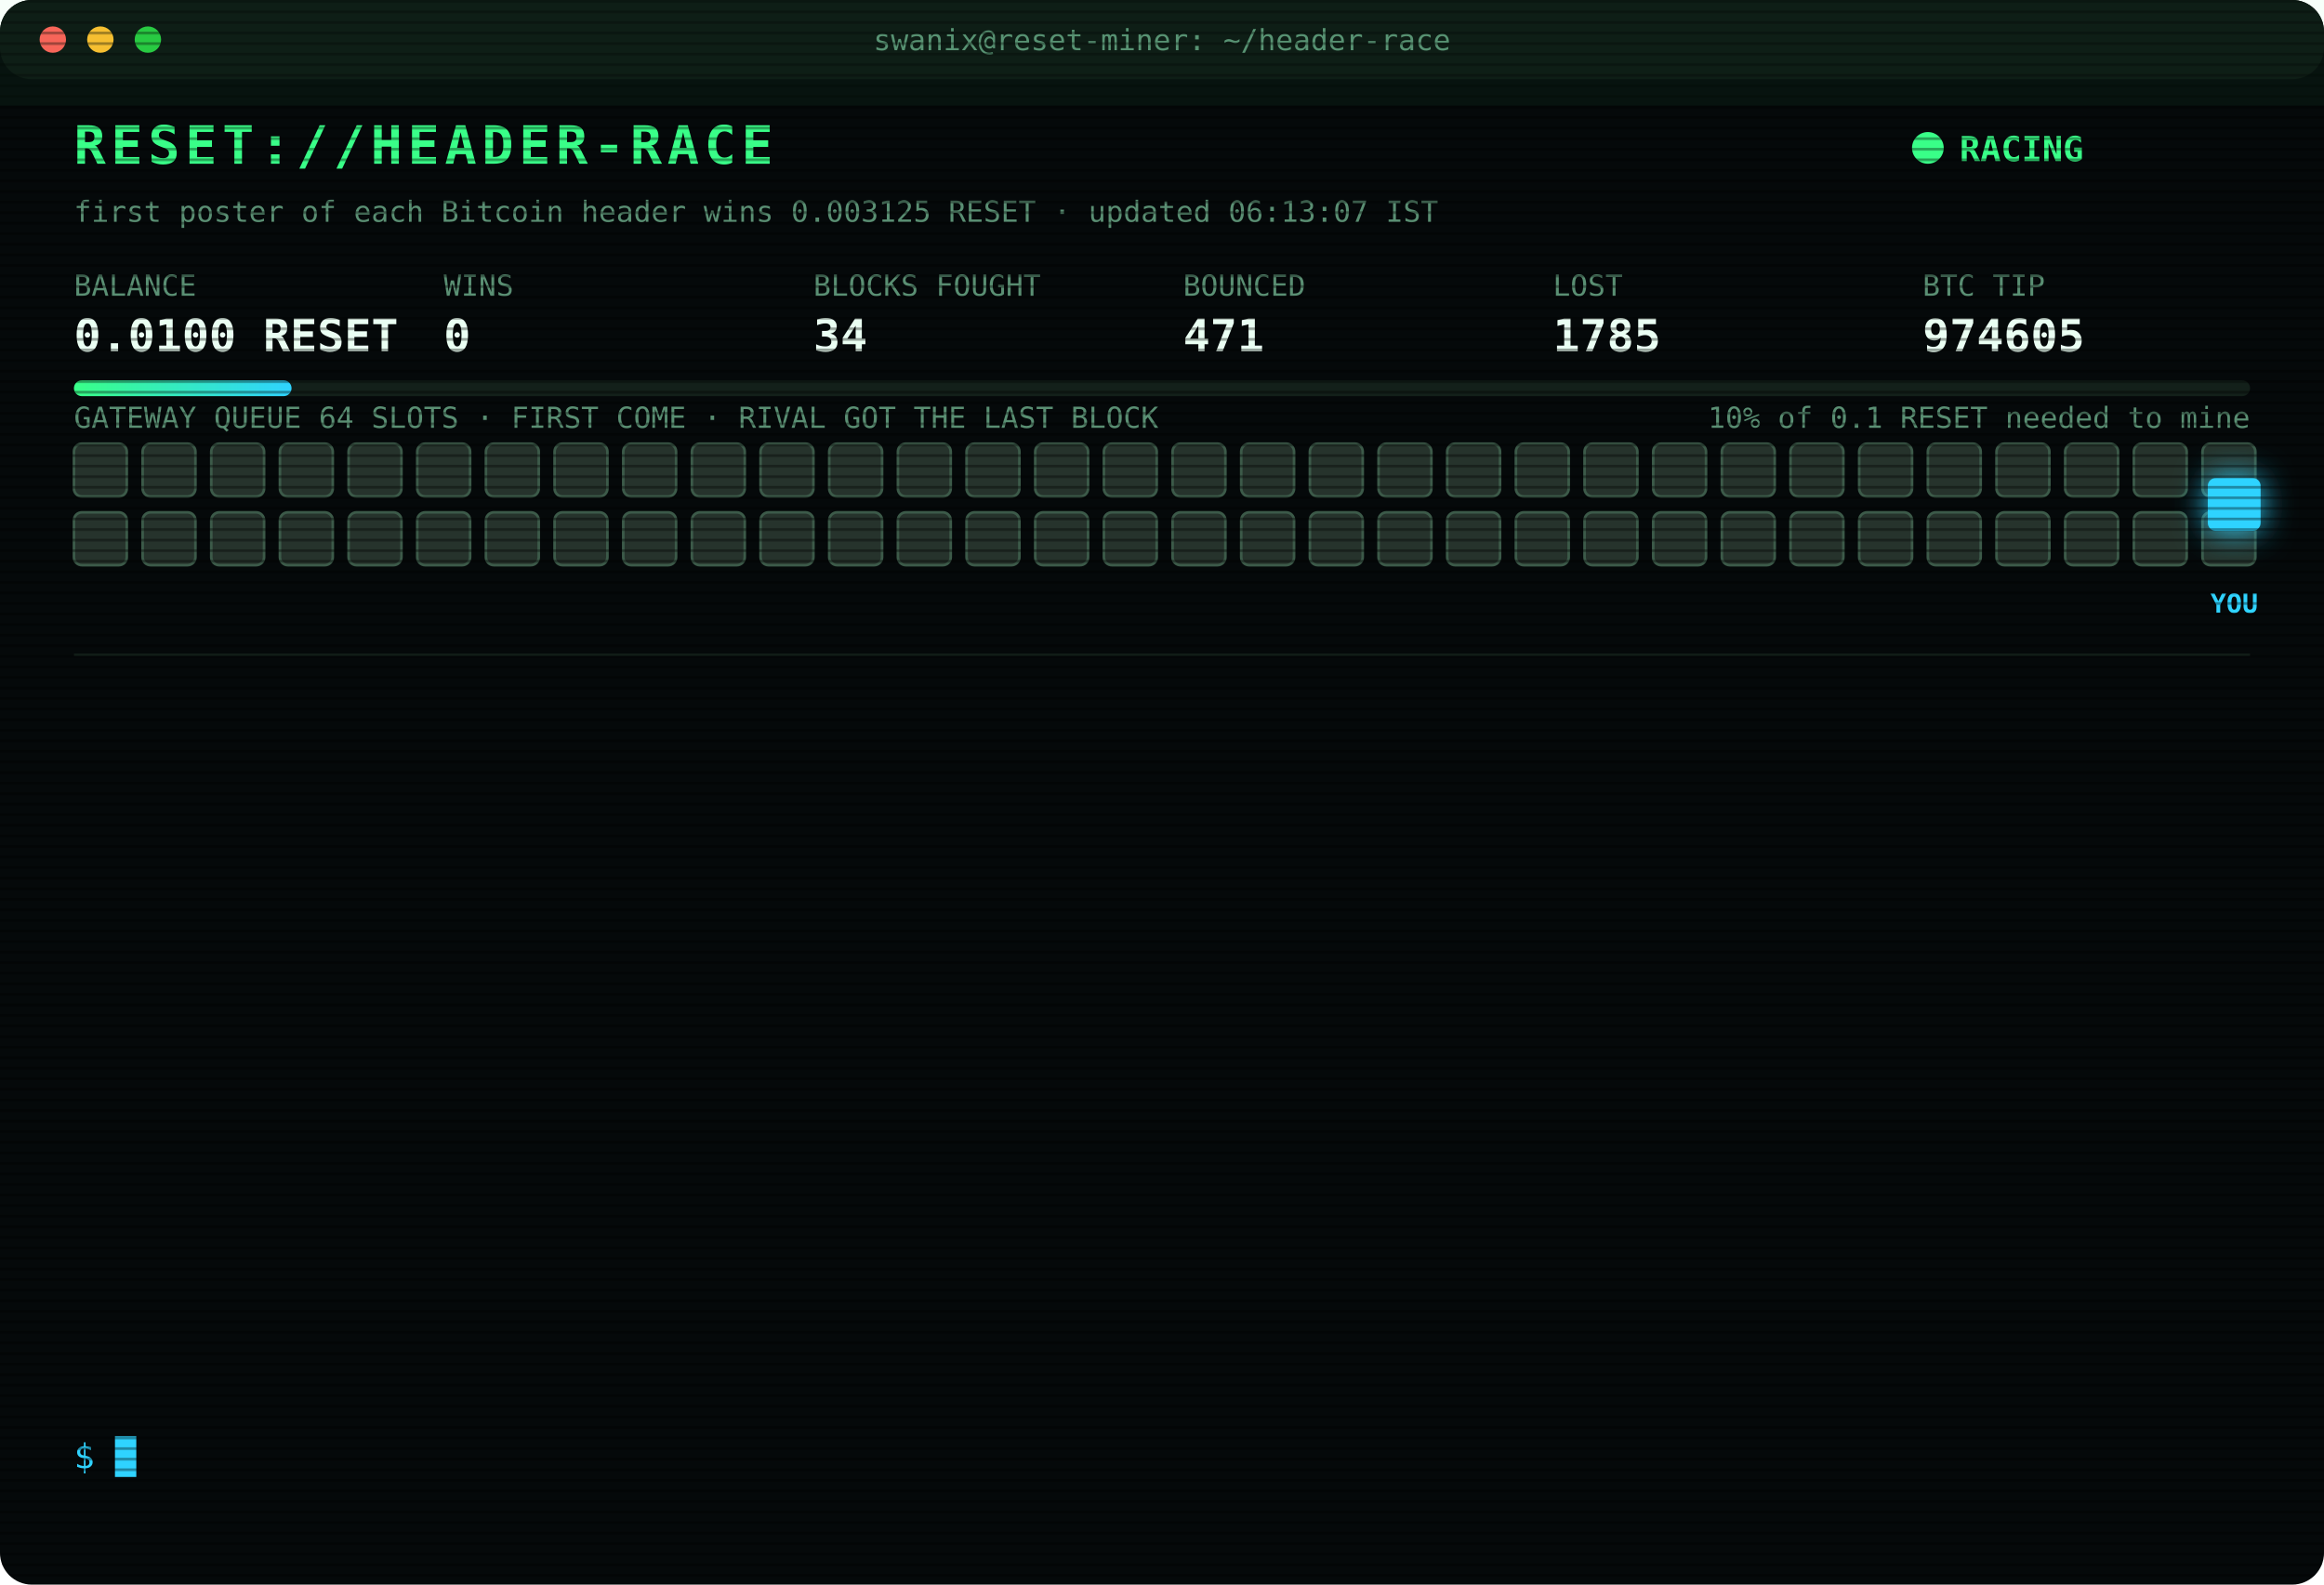
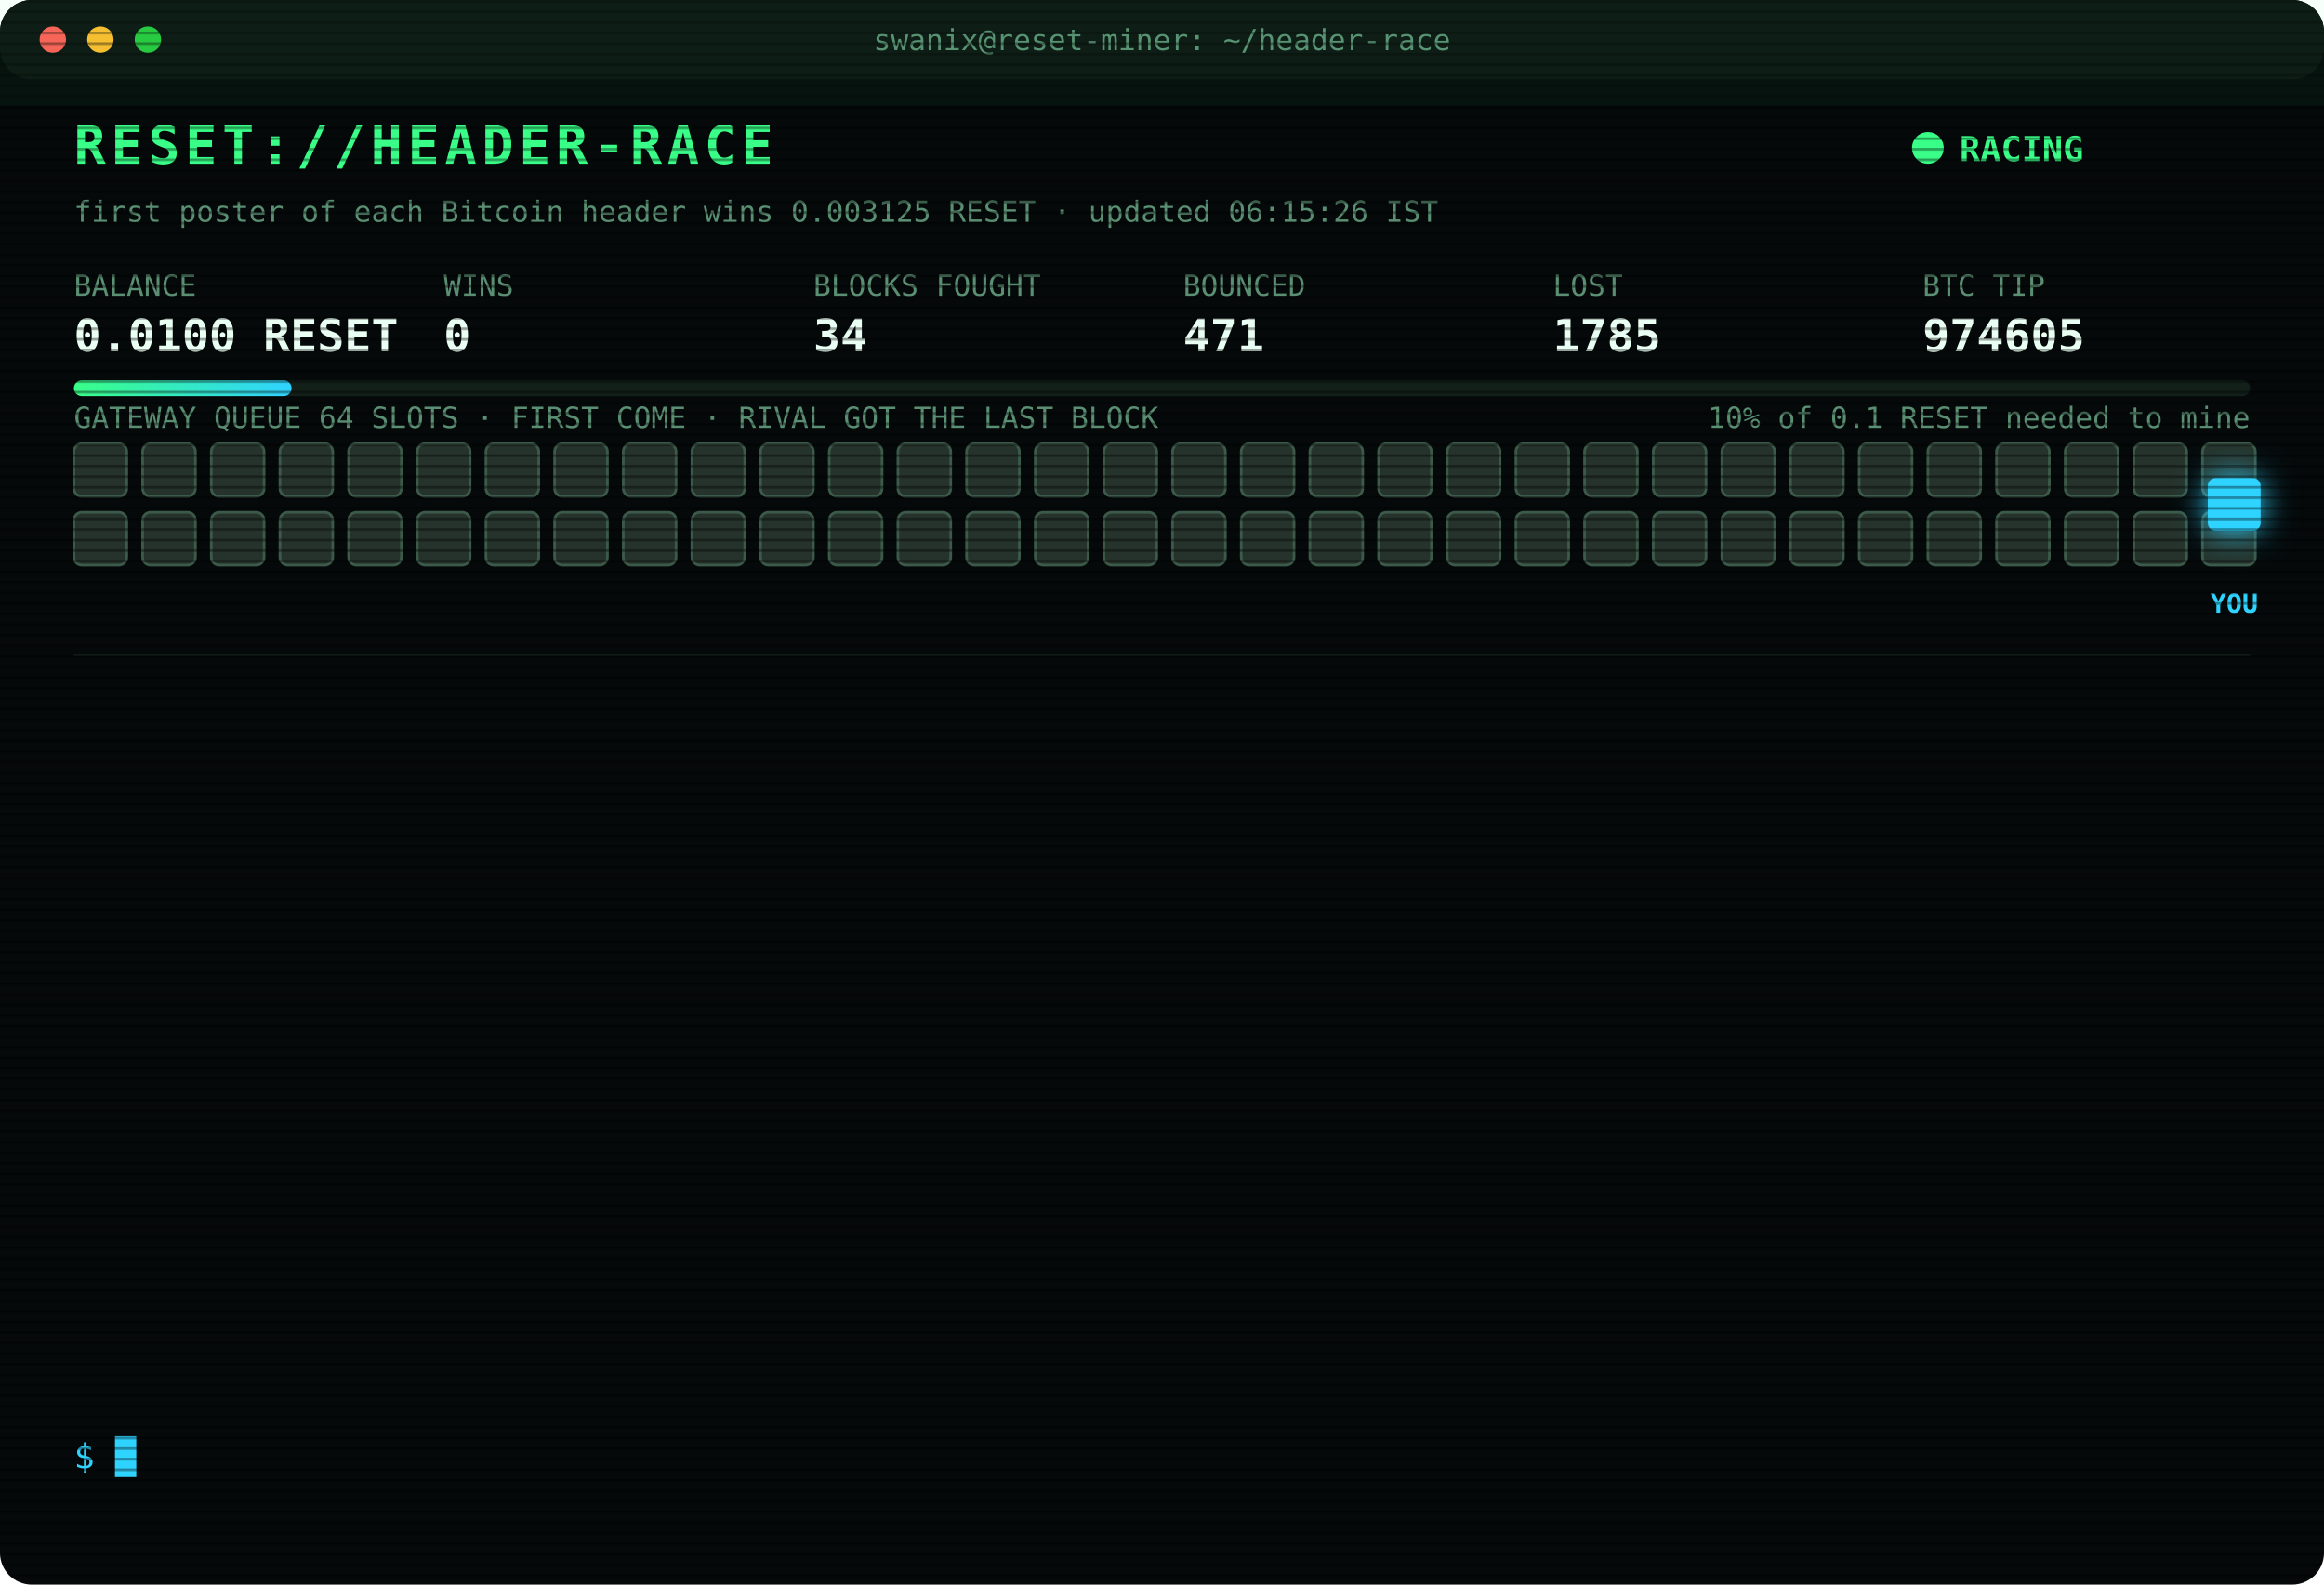
<svg xmlns="http://www.w3.org/2000/svg" width="880" height="600" viewBox="0 0 880 600" font-family="ui-monospace,SFMono-Regular,Menlo,Consolas,monospace">
  <style>
text{font-size:13px;fill:#7CFFB2}
.title{font-size:20px;font-weight:700;fill:#39FF88;letter-spacing:2px;animation:glitch 3s infinite steps(1)}
.sub{fill:#2fd3ff}.k{fill:#5a8f73;font-size:11px}.v{font-size:17px;font-weight:700;fill:#eafff3}
.ts{fill:#3f6b56}.boot{fill:#2fd3ff}.dim{fill:#5a8f73}.bad{fill:#ff4d6d}.warn{fill:#ffd23f}.mag{fill:#ff5cf0}.win{fill:#39FF88;font-weight:700}
.tag{font-size:10px;fill:#2fd3ff;font-weight:700}
.rival{fill:#26332c;stroke:#3c5a49;animation:jam 1.2s infinite alternate}
.idle{fill:#141c18;stroke:#22302a;animation:breathe 4s infinite}
.me{fill:#2fd3ff;filter:drop-shadow(0 0 6px #2fd3ff)}
.hover{animation:nudge 1.1s infinite ease-in-out}.bounce{animation:kick 1.4s infinite}
.ln{opacity:0;animation:in .4s forwards}
.cur{animation:blink 1s infinite steps(1)}
.scan{animation:scan 6s infinite linear}
.led{animation:blink 1.4s infinite}
@keyframes in{from{opacity:0;transform:translateX(-6px)}to{opacity:1;transform:none}}
@keyframes blink{50%{opacity:0}}
@keyframes jam{to{fill:#33463b}}
@keyframes breathe{50%{opacity:.4}}
@keyframes nudge{50%{transform:translateX(-10px)}}
@keyframes kick{0%,100%{transform:none}30%{transform:translateX(-14px)}55%{transform:translateX(10px) translateY(-6px)}}
@keyframes glitch{0%,92%{transform:none}93%{transform:translateX(2px);fill:#ff4d6d}95%{transform:translateX(-2px);fill:#2fd3ff}97%{transform:none}}
@keyframes scan{from{transform:translateY(-40px)}to{transform:translateY(600px)}}
</style>
  <defs>
    <pattern id="sl" width="4" height="4" patternUnits="userSpaceOnUse">
      <rect width="4" height="1" fill="#000" opacity=".35" />
    </pattern>
    <linearGradient id="bar">
      <stop offset="0" stop-color="#39FF88" />
      <stop offset="1" stop-color="#2fd3ff" />
    </linearGradient>
  </defs>
  <rect width="880" height="600" rx="12" fill="#05090a" />
  <rect width="880" height="30" rx="12" fill="#0d1512" />
  <circle cx="20" cy="15" r="5" fill="#ff5f57" />
  <circle cx="38" cy="15" r="5" fill="#febc2e" />
  <circle cx="56" cy="15" r="5" fill="#28c840" />
  <text x="440" y="19" text-anchor="middle" class="k">swanix@reset-miner: ~/header-race</text>
  <text x="28" y="62" class="title">RESET://HEADER-RACE</text>
  <circle class="led" cx="730" cy="56" r="6" fill="#39FF88" />
  <text x="742" y="61" class="win">RACING</text>
-   <text x="28" y="84" class="k">first poster of each Bitcoin header wins 0.003125 RESET · updated 06:13:07 IST</text>
+   <text x="28" y="84" class="k">first poster of each Bitcoin header wins 0.003125 RESET · updated 06:15:26 IST</text>
  <text x="28" y="112" class="k">BALANCE</text>
  <text x="28" y="133" class="v">0.0100 RESET</text>
  <text x="168" y="112" class="k">WINS</text>
  <text x="168" y="133" class="v">0</text>
  <text x="308" y="112" class="k">BLOCKS FOUGHT</text>
  <text x="308" y="133" class="v">34</text>
  <text x="448" y="112" class="k">BOUNCED</text>
  <text x="448" y="133" class="v">471</text>
  <text x="588" y="112" class="k">LOST</text>
  <text x="588" y="133" class="v">1785</text>
  <text x="728" y="112" class="k">BTC TIP</text>
  <text x="728" y="133" class="v">974605</text>
  <rect x="28" y="144" width="824" height="6" rx="3" fill="#13201a" />
  <rect x="28" y="144" width="82.4" height="6" rx="3" fill="url(#bar)" />
  <text x="852" y="162" text-anchor="end" class="k">10% of 0.1 RESET needed to mine</text>
  <text x="28" y="162" class="k">GATEWAY QUEUE 64 SLOTS · FIRST COME · RIVAL GOT THE LAST BLOCK</text>
  <rect class="rival" x="28" y="168" width="20" height="20" rx="3" style="animation-delay:0.00s" />
  <rect class="rival" x="54" y="168" width="20" height="20" rx="3" style="animation-delay:0.05s" />
  <rect class="rival" x="80" y="168" width="20" height="20" rx="3" style="animation-delay:0.10s" />
  <rect class="rival" x="106" y="168" width="20" height="20" rx="3" style="animation-delay:0.15s" />
  <rect class="rival" x="132" y="168" width="20" height="20" rx="3" style="animation-delay:0.20s" />
  <rect class="rival" x="158" y="168" width="20" height="20" rx="3" style="animation-delay:0.25s" />
  <rect class="rival" x="184" y="168" width="20" height="20" rx="3" style="animation-delay:0.30s" />
  <rect class="rival" x="210" y="168" width="20" height="20" rx="3" style="animation-delay:0.35s" />
  <rect class="rival" x="236" y="168" width="20" height="20" rx="3" style="animation-delay:0.40s" />
  <rect class="rival" x="262" y="168" width="20" height="20" rx="3" style="animation-delay:0.45s" />
  <rect class="rival" x="288" y="168" width="20" height="20" rx="3" style="animation-delay:0.50s" />
  <rect class="rival" x="314" y="168" width="20" height="20" rx="3" style="animation-delay:0.55s" />
  <rect class="rival" x="340" y="168" width="20" height="20" rx="3" style="animation-delay:0.60s" />
  <rect class="rival" x="366" y="168" width="20" height="20" rx="3" style="animation-delay:0.65s" />
  <rect class="rival" x="392" y="168" width="20" height="20" rx="3" style="animation-delay:0.70s" />
  <rect class="rival" x="418" y="168" width="20" height="20" rx="3" style="animation-delay:0.75s" />
  <rect class="rival" x="444" y="168" width="20" height="20" rx="3" style="animation-delay:0.80s" />
  <rect class="rival" x="470" y="168" width="20" height="20" rx="3" style="animation-delay:0.85s" />
  <rect class="rival" x="496" y="168" width="20" height="20" rx="3" style="animation-delay:0.90s" />
  <rect class="rival" x="522" y="168" width="20" height="20" rx="3" style="animation-delay:0.95s" />
  <rect class="rival" x="548" y="168" width="20" height="20" rx="3" style="animation-delay:1.00s" />
  <rect class="rival" x="574" y="168" width="20" height="20" rx="3" style="animation-delay:1.05s" />
  <rect class="rival" x="600" y="168" width="20" height="20" rx="3" style="animation-delay:1.10s" />
  <rect class="rival" x="626" y="168" width="20" height="20" rx="3" style="animation-delay:1.15s" />
  <rect class="rival" x="652" y="168" width="20" height="20" rx="3" style="animation-delay:1.20s" />
  <rect class="rival" x="678" y="168" width="20" height="20" rx="3" style="animation-delay:1.25s" />
  <rect class="rival" x="704" y="168" width="20" height="20" rx="3" style="animation-delay:1.30s" />
  <rect class="rival" x="730" y="168" width="20" height="20" rx="3" style="animation-delay:1.35s" />
  <rect class="rival" x="756" y="168" width="20" height="20" rx="3" style="animation-delay:1.40s" />
  <rect class="rival" x="782" y="168" width="20" height="20" rx="3" style="animation-delay:1.45s" />
  <rect class="rival" x="808" y="168" width="20" height="20" rx="3" style="animation-delay:1.50s" />
  <rect class="rival" x="834" y="168" width="20" height="20" rx="3" style="animation-delay:1.55s" />
  <rect class="rival" x="28" y="194" width="20" height="20" rx="3" style="animation-delay:1.60s" />
  <rect class="rival" x="54" y="194" width="20" height="20" rx="3" style="animation-delay:1.65s" />
  <rect class="rival" x="80" y="194" width="20" height="20" rx="3" style="animation-delay:1.70s" />
  <rect class="rival" x="106" y="194" width="20" height="20" rx="3" style="animation-delay:1.75s" />
  <rect class="rival" x="132" y="194" width="20" height="20" rx="3" style="animation-delay:1.80s" />
  <rect class="rival" x="158" y="194" width="20" height="20" rx="3" style="animation-delay:1.85s" />
  <rect class="rival" x="184" y="194" width="20" height="20" rx="3" style="animation-delay:1.90s" />
  <rect class="rival" x="210" y="194" width="20" height="20" rx="3" style="animation-delay:1.95s" />
  <rect class="rival" x="236" y="194" width="20" height="20" rx="3" style="animation-delay:2.00s" />
  <rect class="rival" x="262" y="194" width="20" height="20" rx="3" style="animation-delay:2.05s" />
  <rect class="rival" x="288" y="194" width="20" height="20" rx="3" style="animation-delay:2.10s" />
  <rect class="rival" x="314" y="194" width="20" height="20" rx="3" style="animation-delay:2.15s" />
  <rect class="rival" x="340" y="194" width="20" height="20" rx="3" style="animation-delay:2.20s" />
  <rect class="rival" x="366" y="194" width="20" height="20" rx="3" style="animation-delay:2.25s" />
  <rect class="rival" x="392" y="194" width="20" height="20" rx="3" style="animation-delay:2.30s" />
  <rect class="rival" x="418" y="194" width="20" height="20" rx="3" style="animation-delay:2.35s" />
  <rect class="rival" x="444" y="194" width="20" height="20" rx="3" style="animation-delay:2.40s" />
  <rect class="rival" x="470" y="194" width="20" height="20" rx="3" style="animation-delay:2.45s" />
  <rect class="rival" x="496" y="194" width="20" height="20" rx="3" style="animation-delay:2.50s" />
  <rect class="rival" x="522" y="194" width="20" height="20" rx="3" style="animation-delay:2.55s" />
  <rect class="rival" x="548" y="194" width="20" height="20" rx="3" style="animation-delay:2.60s" />
  <rect class="rival" x="574" y="194" width="20" height="20" rx="3" style="animation-delay:2.65s" />
  <rect class="rival" x="600" y="194" width="20" height="20" rx="3" style="animation-delay:2.70s" />
  <rect class="rival" x="626" y="194" width="20" height="20" rx="3" style="animation-delay:2.75s" />
  <rect class="rival" x="652" y="194" width="20" height="20" rx="3" style="animation-delay:2.80s" />
  <rect class="rival" x="678" y="194" width="20" height="20" rx="3" style="animation-delay:2.85s" />
  <rect class="rival" x="704" y="194" width="20" height="20" rx="3" style="animation-delay:2.90s" />
  <rect class="rival" x="730" y="194" width="20" height="20" rx="3" style="animation-delay:2.95s" />
  <rect class="rival" x="756" y="194" width="20" height="20" rx="3" style="animation-delay:3.00s" />
  <rect class="rival" x="782" y="194" width="20" height="20" rx="3" style="animation-delay:3.05s" />
  <rect class="rival" x="808" y="194" width="20" height="20" rx="3" style="animation-delay:3.10s" />
  <rect class="rival" x="834" y="194" width="20" height="20" rx="3" style="animation-delay:3.15s" />
  <g class="hover">
    <rect class="me" x="836" y="181" width="20" height="20" rx="3" />
    <text class="tag" x="846" y="232" text-anchor="middle">YOU</text>
  </g>
  <line x1="28" x2="852" y1="248" y2="248" stroke="#13201a" />
  <g class="ln" style="animation-delay:0.40s">
    <text x="28" y="270" class="ts">03:21:46</text>
    <text x="104" y="270" class="bad">[LOST] #974591 taken by a rival miner</text>
  </g>
  <g class="ln" style="animation-delay:0.65s">
    <text x="28" y="292" class="ts">03:28:18</text>
    <text x="104" y="292" class="bad">[LOST] #974592 taken by a rival miner</text>
  </g>
  <g class="ln" style="animation-delay:0.90s">
    <text x="28" y="314" class="ts">03:38:08</text>
    <text x="104" y="314" class="bad">[LOST] #974594 taken by a rival miner</text>
  </g>
  <g class="ln" style="animation-delay:1.15s">
    <text x="28" y="336" class="ts">04:03:17</text>
    <text x="104" y="336" class="bad">[LOST] #974595 taken by a rival miner</text>
  </g>
  <g class="ln" style="animation-delay:1.40s">
    <text x="28" y="358" class="ts">04:05:31</text>
    <text x="104" y="358" class="bad">[LOST] #974597 taken by a rival miner</text>
  </g>
  <g class="ln" style="animation-delay:1.65s">
    <text x="28" y="380" class="ts">04:42:06</text>
    <text x="104" y="380" class="bad">[LOST] #974599 taken by a rival miner</text>
  </g>
  <g class="ln" style="animation-delay:1.90s">
    <text x="28" y="402" class="ts">04:54:02</text>
    <text x="104" y="402" class="bad">[LOST] #974600 taken by a rival miner</text>
  </g>
  <g class="ln" style="animation-delay:2.15s">
    <text x="28" y="424" class="ts">05:47:14</text>
    <text x="104" y="424" class="bad">[LOST] #974602 taken by a rival miner</text>
  </g>
  <g class="ln" style="animation-delay:2.40s">
    <text x="28" y="446" class="ts">05:55:54</text>
    <text x="104" y="446" class="dim">[STINT END] calls 765 · wins 0</text>
  </g>
  <g class="ln" style="animation-delay:2.65s">
    <text x="28" y="468" class="ts">06:00:25</text>
    <text x="104" y="468" class="boot">[BOOT] racer v3 online · 3 feeds · stint 340m</text>
  </g>
  <g class="ln" style="animation-delay:2.90s">
    <text x="28" y="490" class="ts">06:00:55</text>
    <text x="104" y="490" class="bad">[LOST] #974603 taken by a rival miner</text>
  </g>
  <g class="ln" style="animation-delay:3.15s">
    <text x="28" y="512" class="ts">06:11:19</text>
    <text x="104" y="512" class="bad">[LOST] #974604 taken by a rival miner</text>
  </g>
  <g class="ln" style="animation-delay:3.40s">
    <text x="28" y="534" class="ts">06:13:07</text>
    <text x="104" y="534" class="bad">[LOST] #974605 taken by a rival miner</text>
  </g>
  <text x="28" y="556" class="sub">$ <tspan class="cur">█</tspan>
  </text>
  <rect width="880" height="600" rx="12" fill="url(#sl)" pointer-events="none" />
  <rect class="scan" width="880" height="40" fill="#39FF88" opacity=".04" />
</svg>
